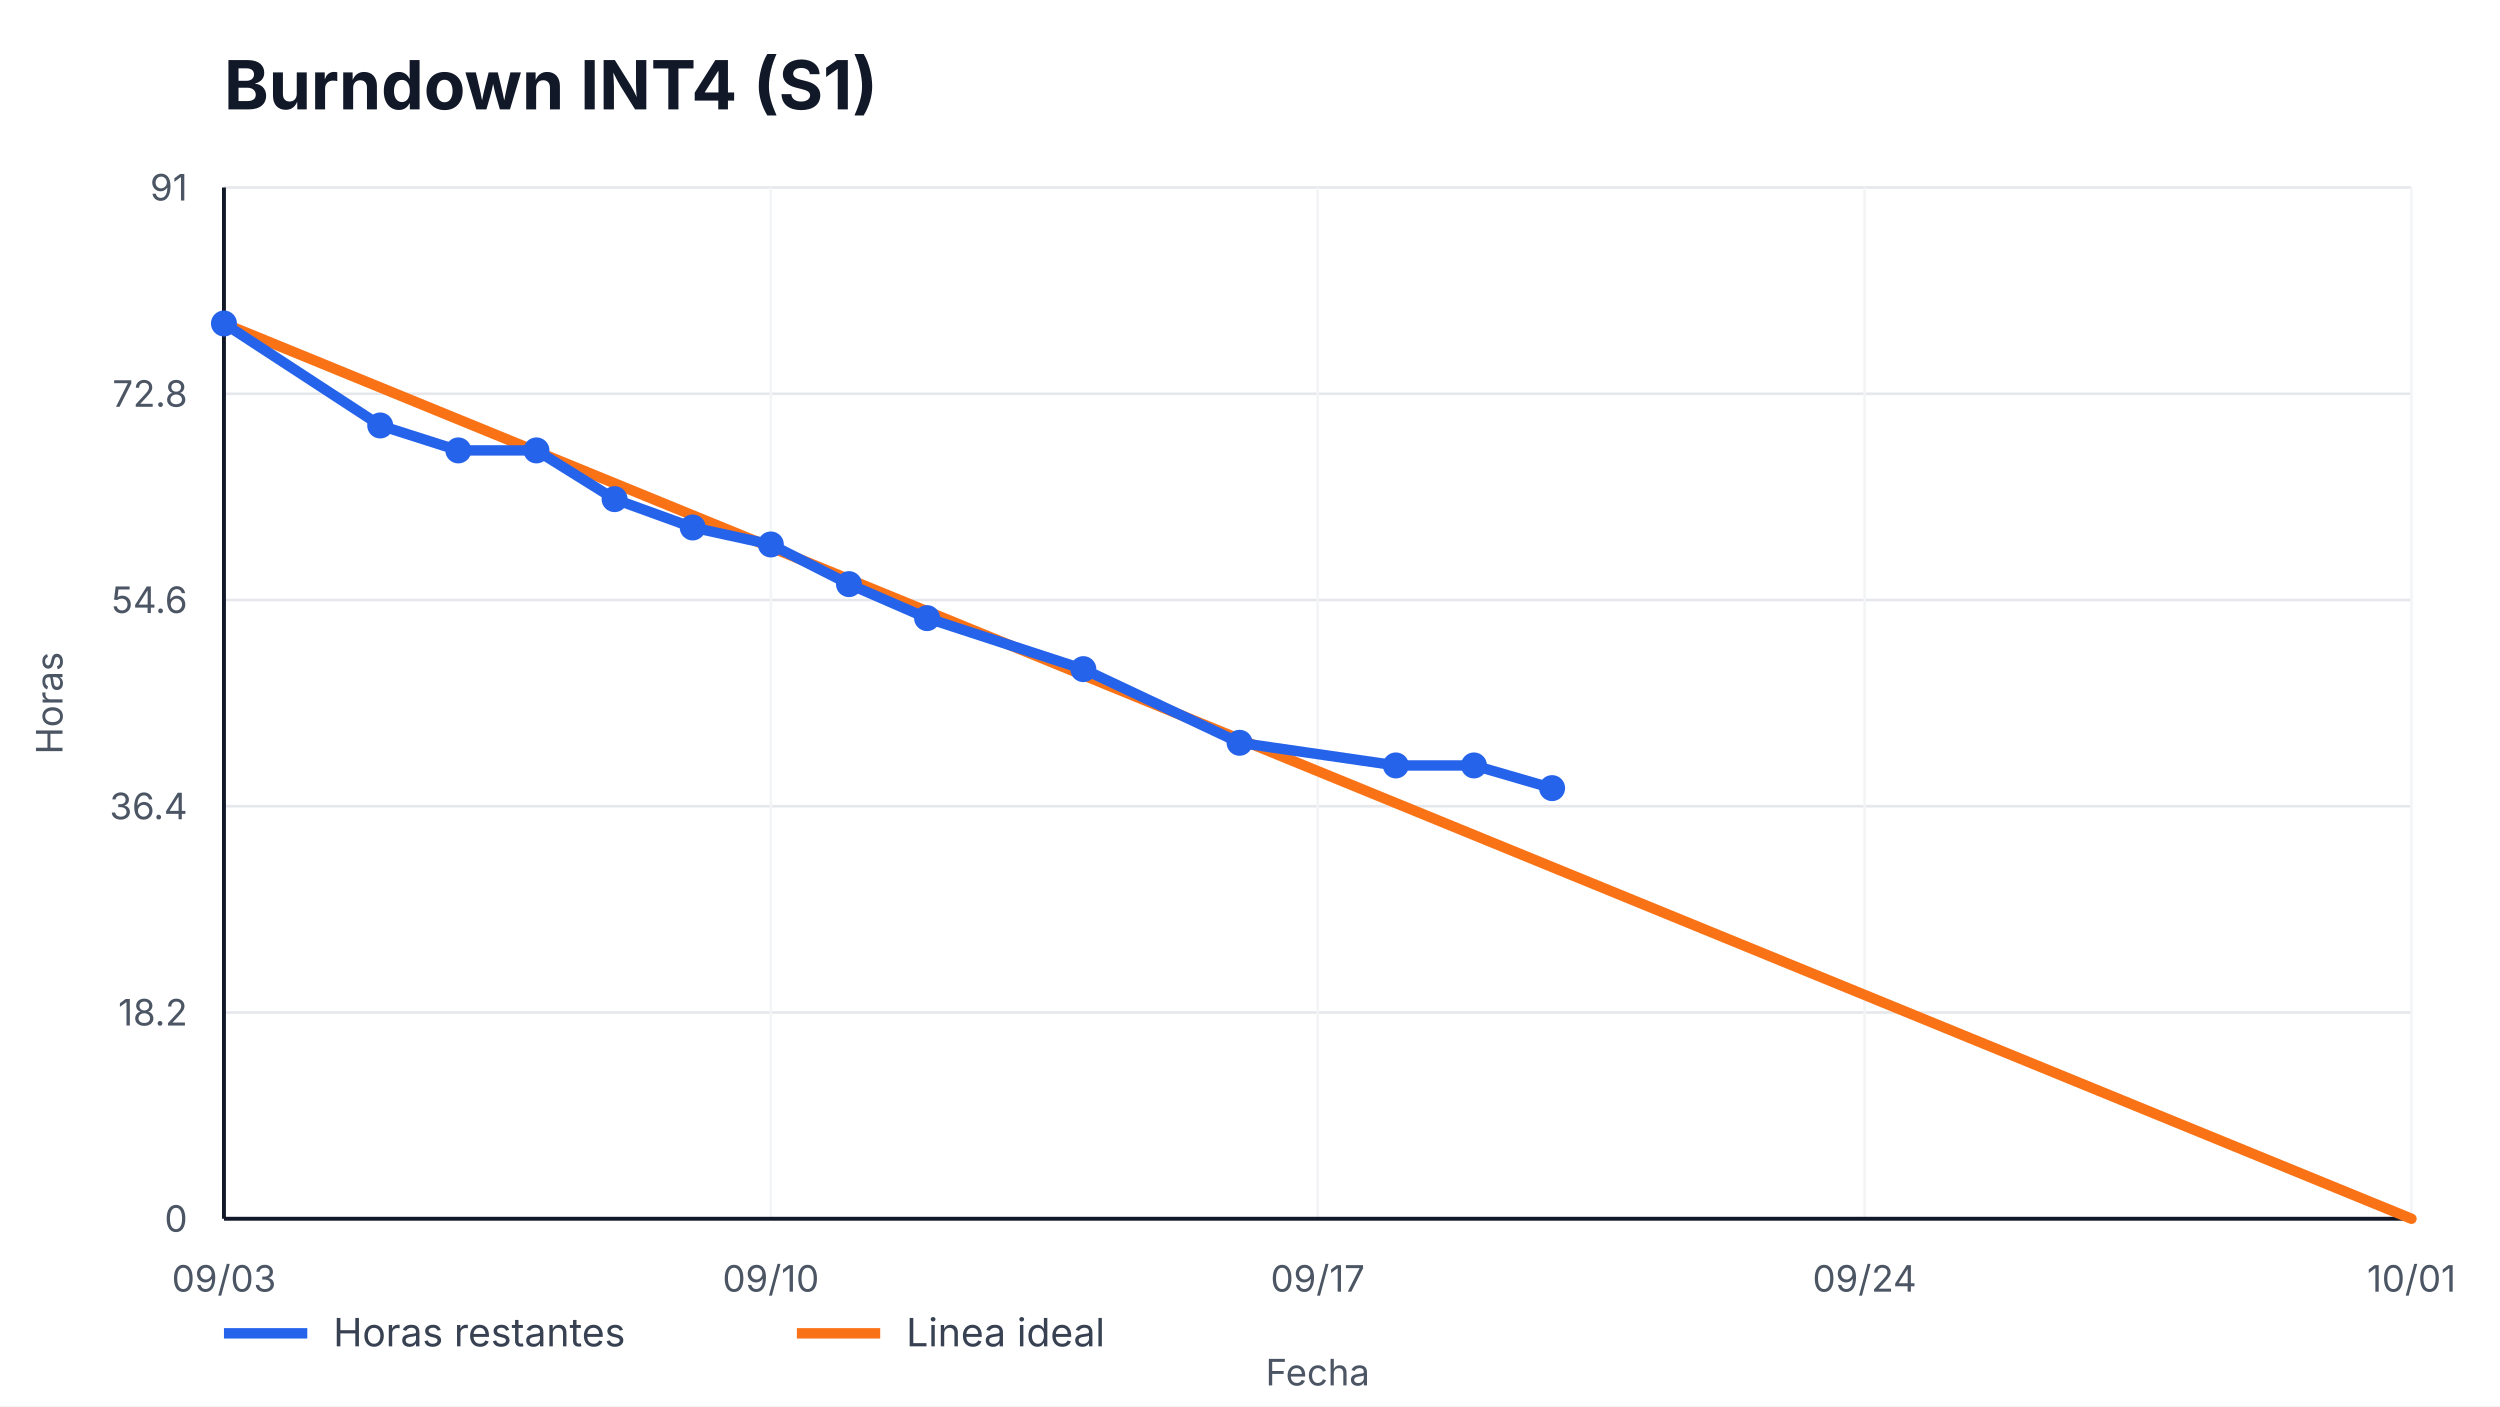
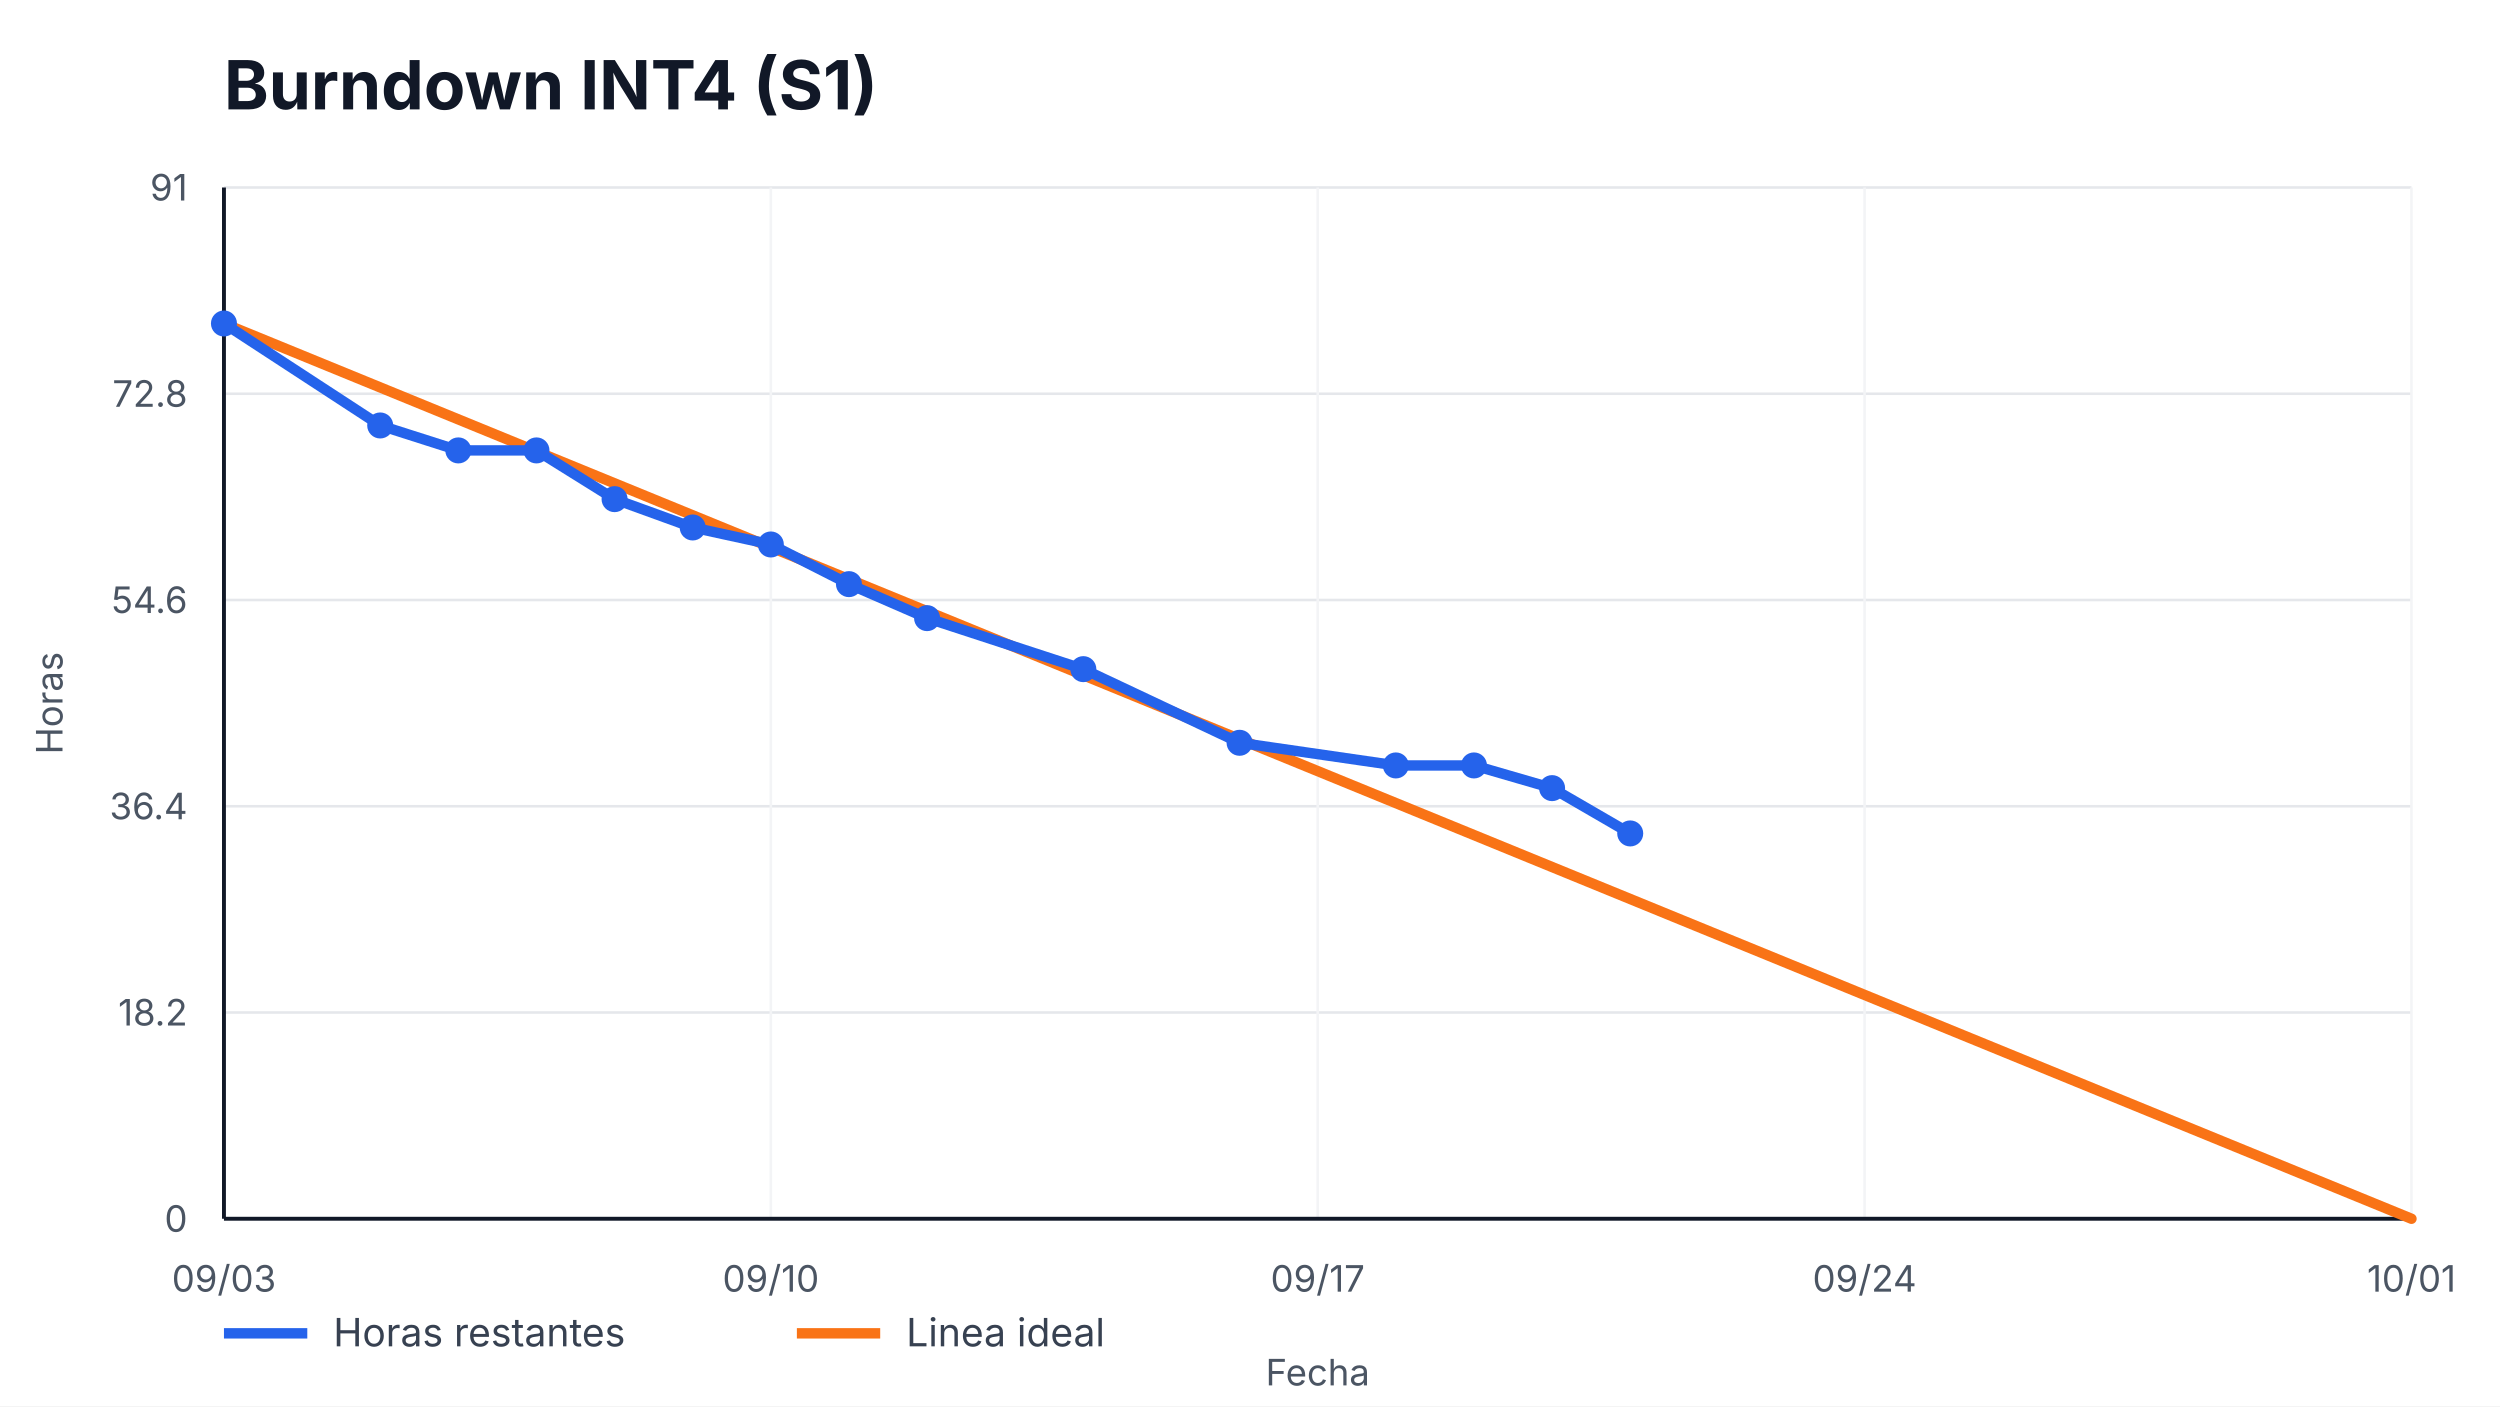
<svg xmlns="http://www.w3.org/2000/svg" width="960" height="540" viewBox="0 0 960 540" role="img" aria-label="Burndown INT4 (S1)">
  <style>
    text { font-family: -apple-system, BlinkMacSystemFont, "Segoe UI", sans-serif; fill: #111827; }
    .title { font-size: 26px; font-weight: 700; }
    .axis { font-size: 14px; fill: #4b5563; }
    .legend { font-size: 15px; fill: #374151; }
    .overrun { font-size: 14px; font-weight: 700; fill: #b91c1c; }
  </style>
  <rect width="100%" height="100%" fill="#ffffff" />
  <text x="86" y="42" class="title">Burndown INT4 (S1)</text>
  <g>
    <line x1="86" y1="468.00" x2="926" y2="468.00" stroke="#e5e7eb" />
    <line x1="86" y1="388.80" x2="926" y2="388.80" stroke="#e5e7eb" />
    <line x1="86" y1="309.60" x2="926" y2="309.60" stroke="#e5e7eb" />
    <line x1="86" y1="230.40" x2="926" y2="230.40" stroke="#e5e7eb" />
    <line x1="86" y1="151.20" x2="926" y2="151.20" stroke="#e5e7eb" />
    <line x1="86" y1="72.00" x2="926" y2="72.00" stroke="#e5e7eb" />
  </g>
  <g>
    <line x1="86.00" y1="72" x2="86.00" y2="468" stroke="#f3f4f6" />
    <text x="86.00" y="496" text-anchor="middle" class="axis">09/03</text>
    <line x1="296.00" y1="72" x2="296.00" y2="468" stroke="#f3f4f6" />
    <text x="296.00" y="496" text-anchor="middle" class="axis">09/10</text>
    <line x1="506.00" y1="72" x2="506.00" y2="468" stroke="#f3f4f6" />
    <text x="506.00" y="496" text-anchor="middle" class="axis">09/17</text>
    <line x1="716.00" y1="72" x2="716.00" y2="468" stroke="#f3f4f6" />
    <text x="716.00" y="496" text-anchor="middle" class="axis">09/24</text>
    <line x1="926.00" y1="72" x2="926.00" y2="468" stroke="#f3f4f6" />
    <text x="926.00" y="496" text-anchor="middle" class="axis">10/01</text>
  </g>
  <line x1="86" y1="468" x2="926" y2="468" stroke="#111827" stroke-width="1.5" />
  <line x1="86" y1="72" x2="86" y2="468" stroke="#111827" stroke-width="1.5" />
  <g>
    <text x="72" y="473.00" text-anchor="end" class="axis">0</text>
    <text x="72" y="393.80" text-anchor="end" class="axis">18.2</text>
    <text x="72" y="314.60" text-anchor="end" class="axis">36.4</text>
    <text x="72" y="235.40" text-anchor="end" class="axis">54.6</text>
    <text x="72" y="156.20" text-anchor="end" class="axis">72.8</text>
    <text x="72" y="77.00" text-anchor="end" class="axis">91</text>
  </g>
  <polyline points="86.00,124.22 926.00,468.00" fill="none" stroke="#f97316" stroke-width="4" stroke-linecap="round" />
-   <polyline points="86.00,124.22 146.00,163.38 176.00,172.96 206.00,172.96 236.00,191.67 266.00,202.55 296.00,209.08 326.00,224.31 356.00,237.36 416.00,256.95 476.00,285.23 536.00,293.93 566.00,293.93 596.00,302.64" fill="none" stroke="#2563eb" stroke-width="4" stroke-linecap="round" stroke-linejoin="round" />
+   <polyline points="86.00,124.22 146.00,163.38 176.00,172.96 206.00,172.96 236.00,191.67 266.00,202.55 296.00,209.08 326.00,224.31 356.00,237.36 416.00,256.95 476.00,285.23 536.00,293.93 566.00,293.93 596.00,302.64 626.00,320.04" fill="none" stroke="#2563eb" stroke-width="4" stroke-linecap="round" stroke-linejoin="round" />
  <g>
    <circle cx="86.00" cy="124.22" r="5" fill="#2563eb" />
    <circle cx="146.00" cy="163.38" r="5" fill="#2563eb" />
    <circle cx="176.00" cy="172.96" r="5" fill="#2563eb" />
    <circle cx="206.00" cy="172.96" r="5" fill="#2563eb" />
    <circle cx="236.00" cy="191.67" r="5" fill="#2563eb" />
    <circle cx="266.00" cy="202.55" r="5" fill="#2563eb" />
    <circle cx="296.00" cy="209.08" r="5" fill="#2563eb" />
    <circle cx="326.00" cy="224.31" r="5" fill="#2563eb" />
    <circle cx="356.00" cy="237.36" r="5" fill="#2563eb" />
    <circle cx="416.00" cy="256.95" r="5" fill="#2563eb" />
    <circle cx="476.00" cy="285.23" r="5" fill="#2563eb" />
    <circle cx="536.00" cy="293.93" r="5" fill="#2563eb" />
    <circle cx="566.00" cy="293.93" r="5" fill="#2563eb" />
    <circle cx="596.00" cy="302.64" r="5" fill="#2563eb" />
+     <circle cx="626.00" cy="320.04" r="5" fill="#2563eb" />
  </g>
  <line x1="86" y1="512" x2="118" y2="512" stroke="#2563eb" stroke-width="4" />
  <text x="128" y="517" class="legend">Horas restantes</text>
  <line x1="306" y1="512" x2="338" y2="512" stroke="#f97316" stroke-width="4" />
  <text x="348" y="517" class="legend">Linea ideal</text>
  <text x="506.0" y="532" text-anchor="middle" class="axis">Fecha</text>
  <text x="24" y="270.0" transform="rotate(-90 24,270.0)" text-anchor="middle" class="axis">Horas</text>
</svg>
